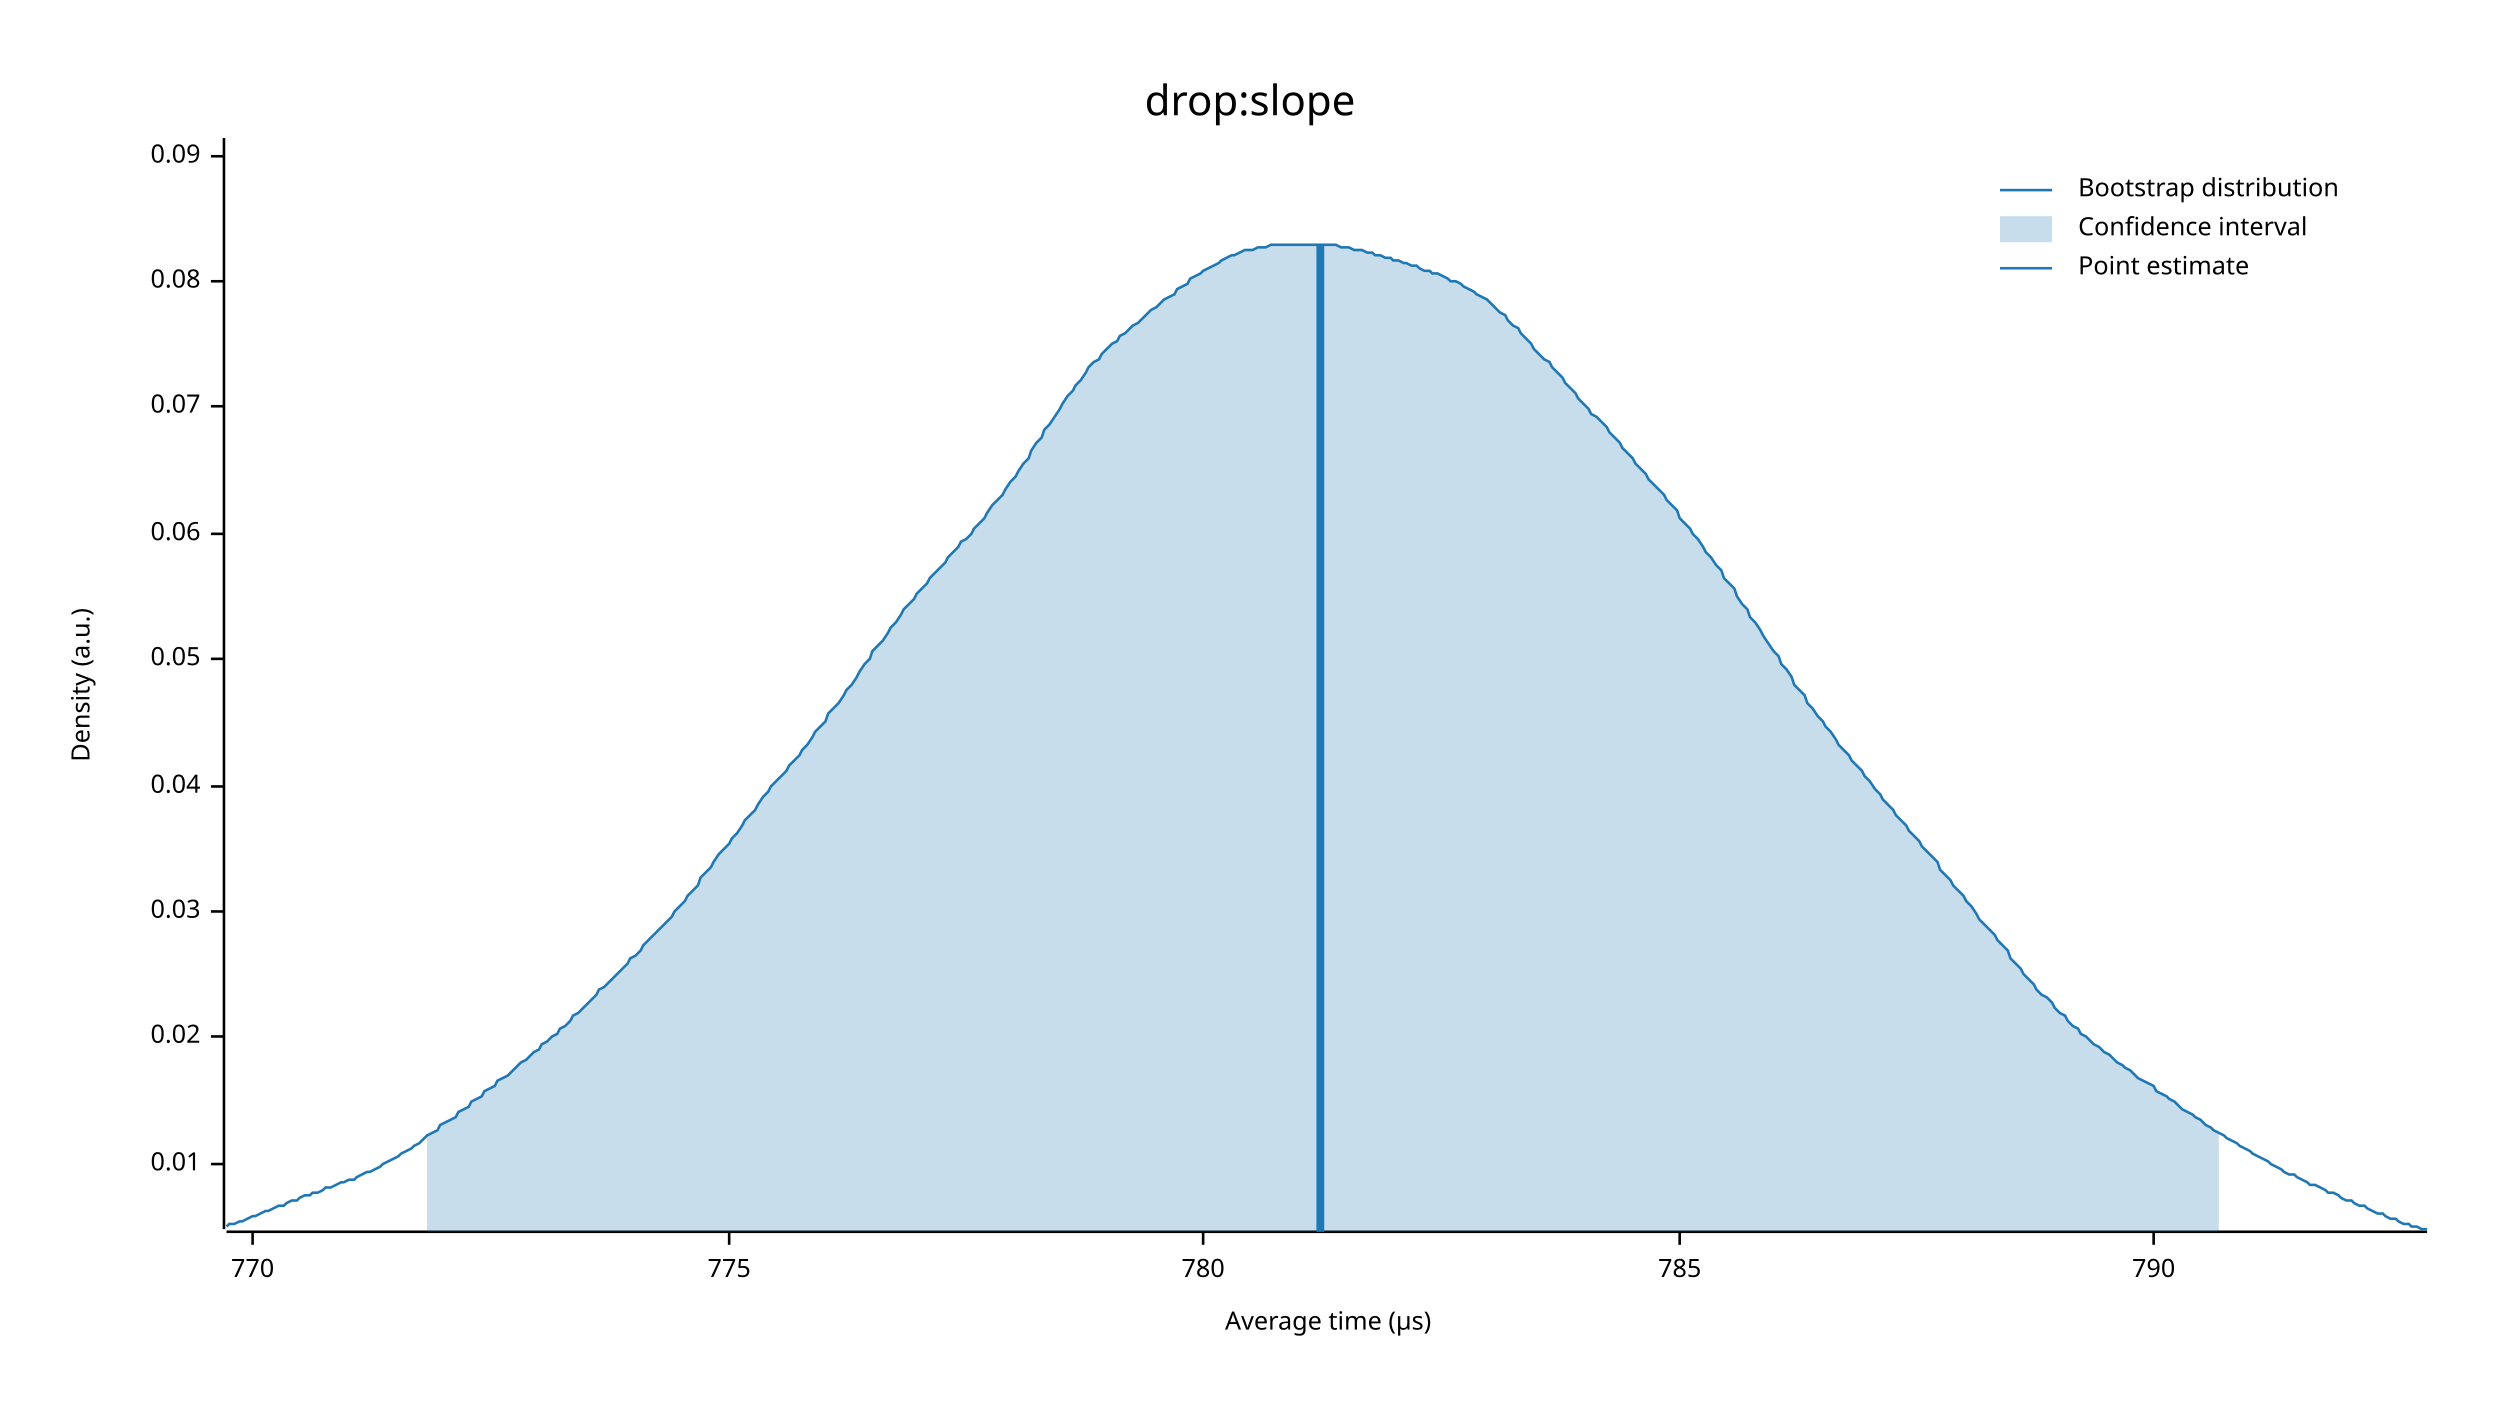
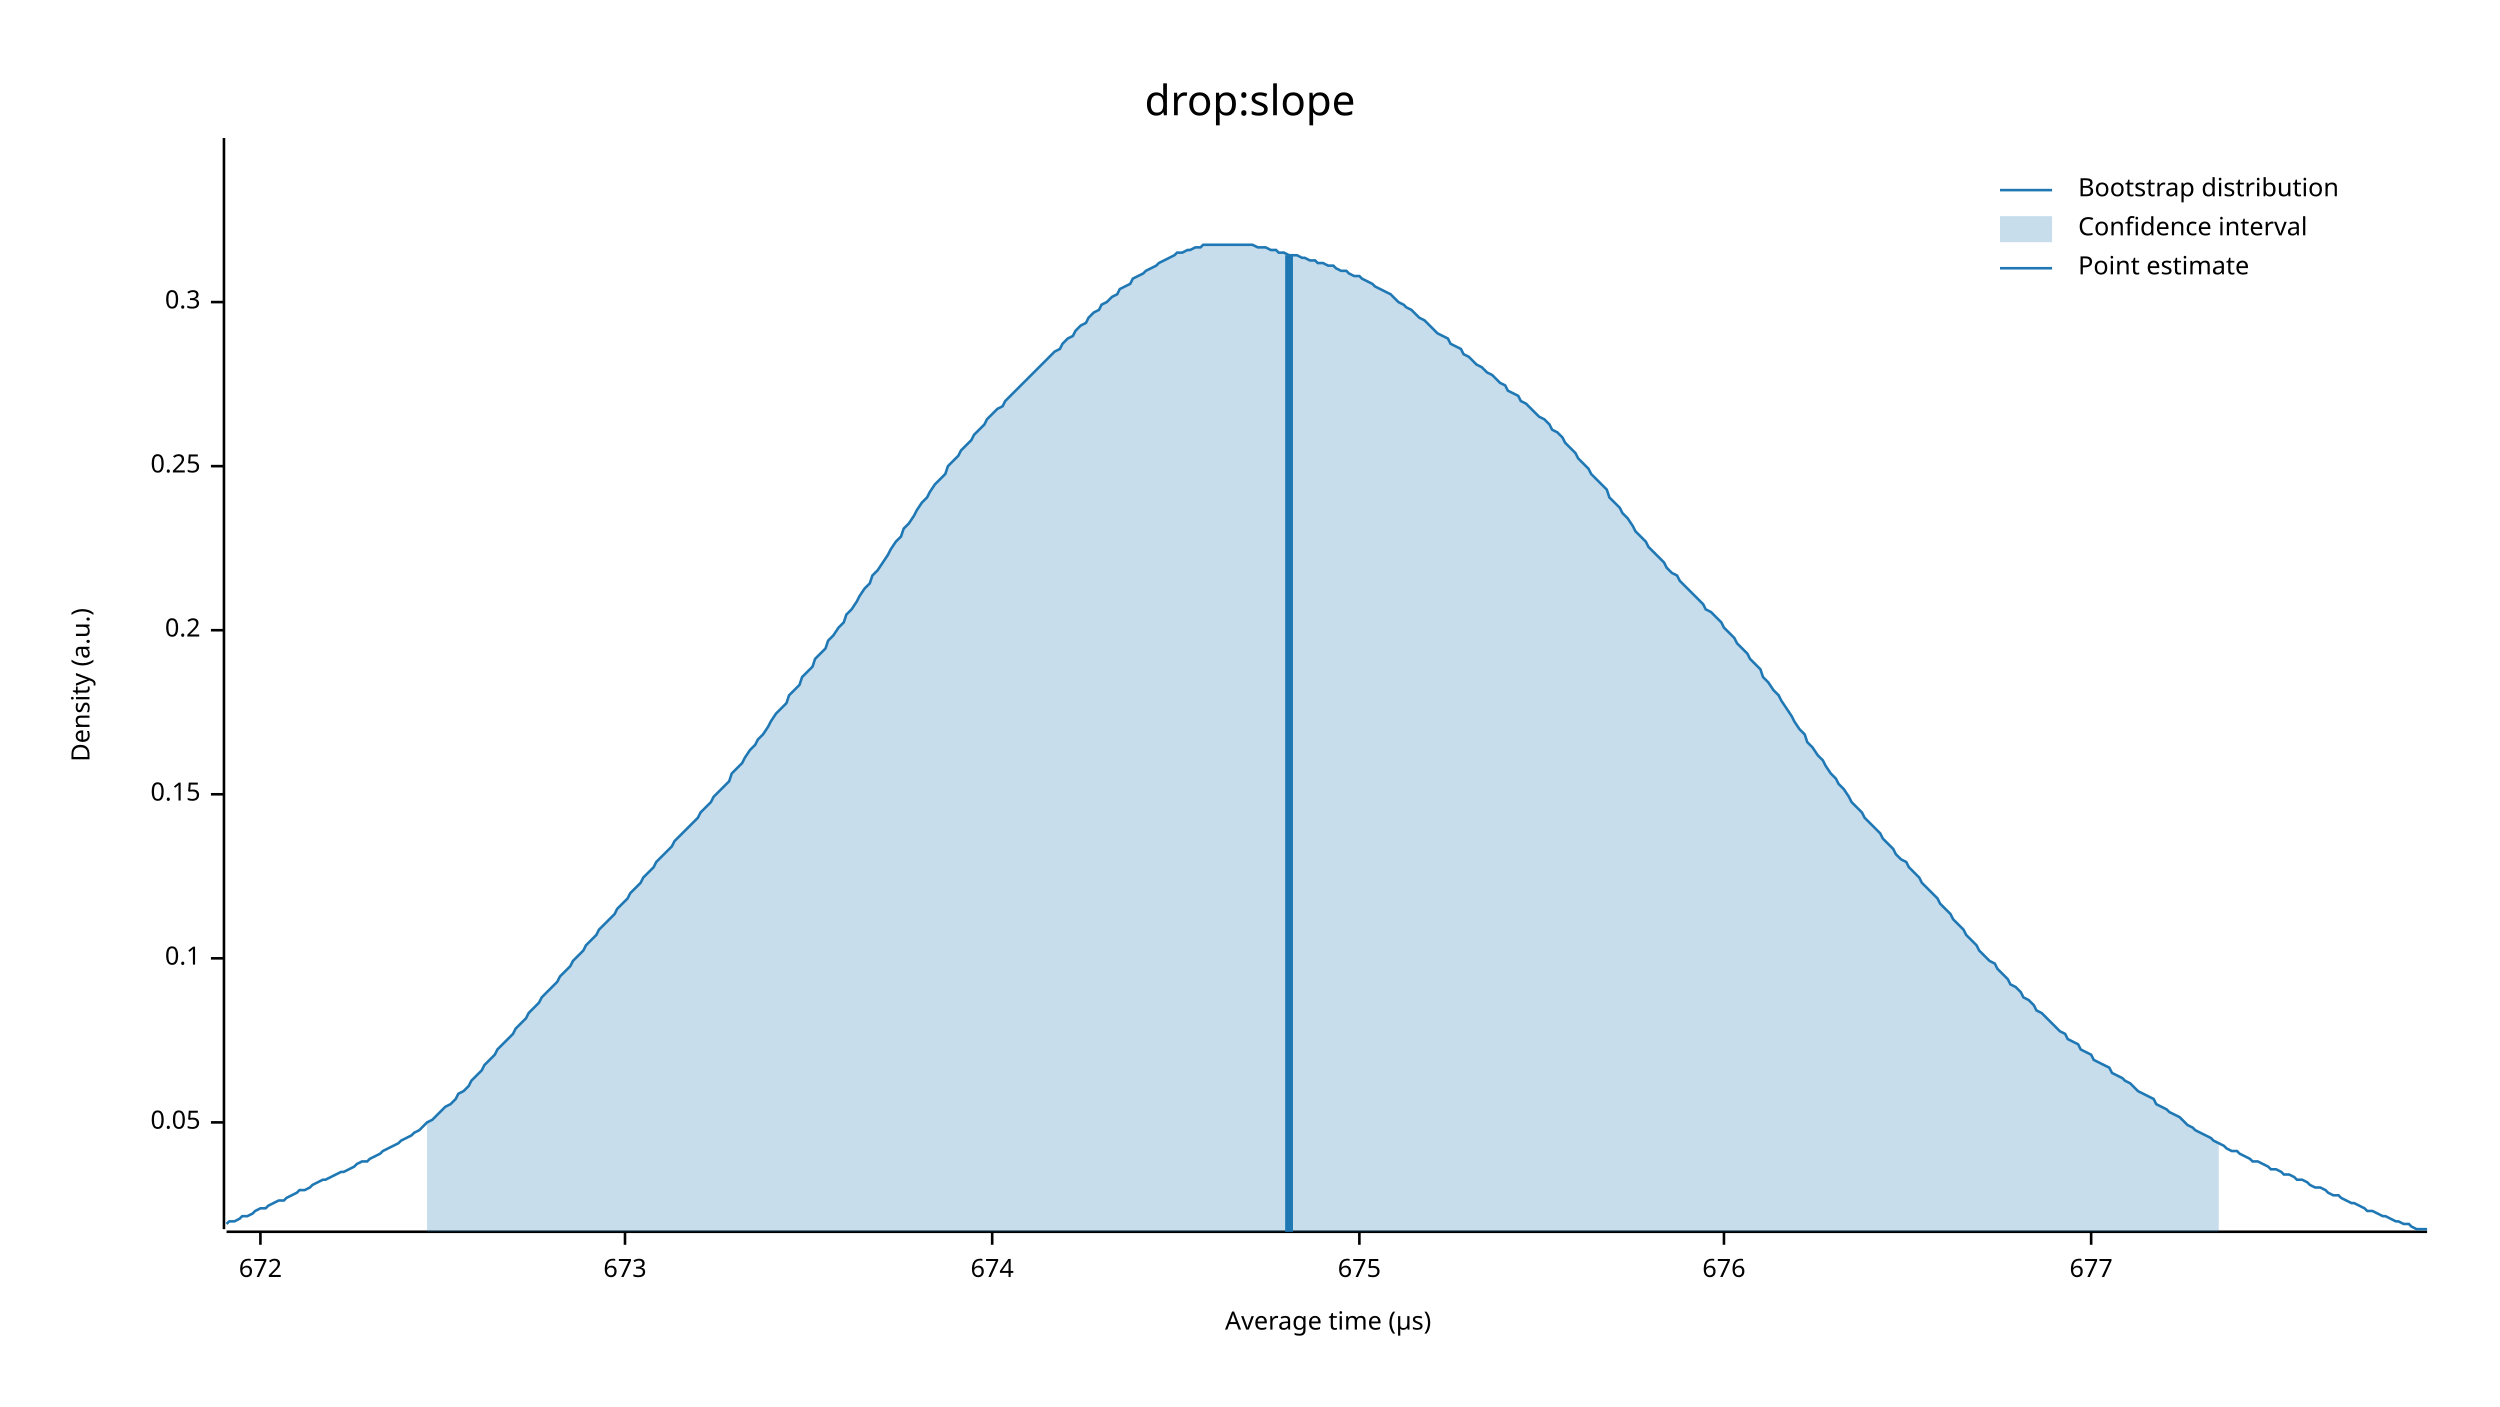
<svg xmlns="http://www.w3.org/2000/svg" width="960" height="540" viewBox="0 0 960 540">
  <text x="480" y="32" dy="0.76em" text-anchor="middle" font-family="sans-serif" font-size="16.129" opacity="1" fill="#000000">
drop:slope
</text>
  <text x="27" y="263" dy="0.76em" text-anchor="middle" font-family="sans-serif" font-size="9.677" opacity="1" fill="#000000" transform="rotate(270, 27, 263)">
Density (a.u.)
</text>
  <text x="510" y="513" dy="-0.5ex" text-anchor="middle" font-family="sans-serif" font-size="9.677" opacity="1" fill="#000000">
Average time (µs)
</text>
  <polyline fill="none" opacity="1" stroke="#000000" stroke-width="1" points="86,53 86,472 " />
-   <text x="77" y="447" dy="0.5ex" text-anchor="end" font-family="sans-serif" font-size="9.677" opacity="1" fill="#000000">
- 0.01
- </text>
-   <polyline fill="none" opacity="1" stroke="#000000" stroke-width="1" points="81,447 86,447 " />
-   <text x="77" y="398" dy="0.5ex" text-anchor="end" font-family="sans-serif" font-size="9.677" opacity="1" fill="#000000">
- 0.02
- </text>
-   <polyline fill="none" opacity="1" stroke="#000000" stroke-width="1" points="81,398 86,398 " />
-   <text x="77" y="350" dy="0.5ex" text-anchor="end" font-family="sans-serif" font-size="9.677" opacity="1" fill="#000000">
- 0.03
- </text>
-   <polyline fill="none" opacity="1" stroke="#000000" stroke-width="1" points="81,350 86,350 " />
-   <text x="77" y="302" dy="0.5ex" text-anchor="end" font-family="sans-serif" font-size="9.677" opacity="1" fill="#000000">
- 0.04
- </text>
-   <polyline fill="none" opacity="1" stroke="#000000" stroke-width="1" points="81,302 86,302 " />
-   <text x="77" y="253" dy="0.5ex" text-anchor="end" font-family="sans-serif" font-size="9.677" opacity="1" fill="#000000">
+   <text x="77" y="431" dy="0.5ex" text-anchor="end" font-family="sans-serif" font-size="9.677" opacity="1" fill="#000000">
0.05
</text>
-   <polyline fill="none" opacity="1" stroke="#000000" stroke-width="1" points="81,253 86,253 " />
-   <text x="77" y="205" dy="0.5ex" text-anchor="end" font-family="sans-serif" font-size="9.677" opacity="1" fill="#000000">
- 0.06
+   <polyline fill="none" opacity="1" stroke="#000000" stroke-width="1" points="81,431 86,431 " />
+   <text x="77" y="368" dy="0.5ex" text-anchor="end" font-family="sans-serif" font-size="9.677" opacity="1" fill="#000000">
+ 0.1
</text>
-   <polyline fill="none" opacity="1" stroke="#000000" stroke-width="1" points="81,205 86,205 " />
-   <text x="77" y="156" dy="0.5ex" text-anchor="end" font-family="sans-serif" font-size="9.677" opacity="1" fill="#000000">
- 0.07
+   <polyline fill="none" opacity="1" stroke="#000000" stroke-width="1" points="81,368 86,368 " />
+   <text x="77" y="305" dy="0.5ex" text-anchor="end" font-family="sans-serif" font-size="9.677" opacity="1" fill="#000000">
+ 0.15
</text>
-   <polyline fill="none" opacity="1" stroke="#000000" stroke-width="1" points="81,156 86,156 " />
-   <text x="77" y="108" dy="0.5ex" text-anchor="end" font-family="sans-serif" font-size="9.677" opacity="1" fill="#000000">
- 0.08
+   <polyline fill="none" opacity="1" stroke="#000000" stroke-width="1" points="81,305 86,305 " />
+   <text x="77" y="242" dy="0.5ex" text-anchor="end" font-family="sans-serif" font-size="9.677" opacity="1" fill="#000000">
+ 0.2
</text>
-   <polyline fill="none" opacity="1" stroke="#000000" stroke-width="1" points="81,108 86,108 " />
-   <text x="77" y="60" dy="0.5ex" text-anchor="end" font-family="sans-serif" font-size="9.677" opacity="1" fill="#000000">
- 0.09
+   <polyline fill="none" opacity="1" stroke="#000000" stroke-width="1" points="81,242 86,242 " />
+   <text x="77" y="179" dy="0.5ex" text-anchor="end" font-family="sans-serif" font-size="9.677" opacity="1" fill="#000000">
+ 0.25
</text>
-   <polyline fill="none" opacity="1" stroke="#000000" stroke-width="1" points="81,60 86,60 " />
+   <polyline fill="none" opacity="1" stroke="#000000" stroke-width="1" points="81,179 86,179 " />
+   <text x="77" y="116" dy="0.5ex" text-anchor="end" font-family="sans-serif" font-size="9.677" opacity="1" fill="#000000">
+ 0.3
+ </text>
+   <polyline fill="none" opacity="1" stroke="#000000" stroke-width="1" points="81,116 86,116 " />
  <polyline fill="none" opacity="1" stroke="#000000" stroke-width="1" points="87,473 932,473 " />
-   <text x="97" y="483" dy="0.76em" text-anchor="middle" font-family="sans-serif" font-size="9.677" opacity="1" fill="#000000">
- 770
+   <text x="100" y="483" dy="0.76em" text-anchor="middle" font-family="sans-serif" font-size="9.677" opacity="1" fill="#000000">
+ 672
</text>
-   <polyline fill="none" opacity="1" stroke="#000000" stroke-width="1" points="97,473 97,478 " />
-   <text x="280" y="483" dy="0.76em" text-anchor="middle" font-family="sans-serif" font-size="9.677" opacity="1" fill="#000000">
- 775
+   <polyline fill="none" opacity="1" stroke="#000000" stroke-width="1" points="100,473 100,478 " />
+   <text x="240" y="483" dy="0.76em" text-anchor="middle" font-family="sans-serif" font-size="9.677" opacity="1" fill="#000000">
+ 673
</text>
-   <polyline fill="none" opacity="1" stroke="#000000" stroke-width="1" points="280,473 280,478 " />
-   <text x="462" y="483" dy="0.76em" text-anchor="middle" font-family="sans-serif" font-size="9.677" opacity="1" fill="#000000">
- 780
+   <polyline fill="none" opacity="1" stroke="#000000" stroke-width="1" points="240,473 240,478 " />
+   <text x="381" y="483" dy="0.76em" text-anchor="middle" font-family="sans-serif" font-size="9.677" opacity="1" fill="#000000">
+ 674
</text>
-   <polyline fill="none" opacity="1" stroke="#000000" stroke-width="1" points="462,473 462,478 " />
-   <text x="645" y="483" dy="0.76em" text-anchor="middle" font-family="sans-serif" font-size="9.677" opacity="1" fill="#000000">
- 785
+   <polyline fill="none" opacity="1" stroke="#000000" stroke-width="1" points="381,473 381,478 " />
+   <text x="522" y="483" dy="0.76em" text-anchor="middle" font-family="sans-serif" font-size="9.677" opacity="1" fill="#000000">
+ 675
</text>
-   <polyline fill="none" opacity="1" stroke="#000000" stroke-width="1" points="645,473 645,478 " />
-   <text x="827" y="483" dy="0.76em" text-anchor="middle" font-family="sans-serif" font-size="9.677" opacity="1" fill="#000000">
- 790
+   <polyline fill="none" opacity="1" stroke="#000000" stroke-width="1" points="522,473 522,478 " />
+   <text x="662" y="483" dy="0.76em" text-anchor="middle" font-family="sans-serif" font-size="9.677" opacity="1" fill="#000000">
+ 676
</text>
-   <polyline fill="none" opacity="1" stroke="#000000" stroke-width="1" points="827,473 827,478 " />
-   <polyline fill="none" opacity="1" stroke="#1F78B4" stroke-width="1" points="87,471 88,470 90,470 92,469 93,469 95,468 97,467 98,467 100,466 102,465 103,465 105,464 107,463 109,463 110,462 112,461 114,461 115,460 117,459 119,459 120,458 122,458 124,457 125,456 127,456 129,455 131,454 132,454 134,453 136,453 137,452 139,451 141,450 142,450 144,449 146,448 147,447 149,446 151,445 153,444 154,443 156,442 158,441 159,440 161,439 163,437 164,436 166,435 168,434 169,432 171,431 173,430 175,429 176,427 178,426 180,425 181,423 183,422 185,421 186,419 188,418 190,417 191,415 193,414 195,413 197,411 198,410 200,408 202,407 203,406 205,404 207,403 208,401 210,400 212,398 214,397 215,395 217,394 219,392 220,390 222,389 224,387 225,386 227,384 229,382 230,380 232,379 234,377 236,375 237,374 239,372 241,370 242,368 244,367 246,365 247,363 249,361 251,359 252,358 254,356 256,354 258,352 259,350 261,348 263,346 264,344 266,342 268,340 269,337 271,335 273,333 274,331 276,328 278,326 280,324 281,322 283,320 285,317 286,315 288,313 290,311 291,309 293,306 295,304 296,302 298,300 300,298 302,296 303,294 305,292 307,290 308,288 310,286 312,283 313,281 315,279 317,277 318,274 320,272 322,270 324,267 325,265 327,263 329,260 330,258 332,255 334,253 335,250 337,248 339,246 341,243 342,241 344,239 346,236 347,234 349,232 351,230 352,228 354,226 356,224 357,222 359,220 361,218 363,216 364,214 366,212 368,210 369,208 371,207 373,205 374,203 376,201 378,199 379,197 381,194 383,192 385,190 386,188 388,185 390,183 391,181 393,178 395,176 396,173 398,170 400,168 401,165 403,163 405,160 407,157 408,155 410,152 412,150 413,148 415,146 417,143 418,141 420,139 422,138 423,136 425,134 427,132 429,131 430,129 432,128 434,126 435,125 437,124 439,122 440,121 442,119 444,118 445,117 447,115 449,114 451,113 452,111 454,110 456,109 457,107 459,106 461,105 462,104 464,103 466,102 468,101 469,100 471,99 473,98 474,98 476,97 478,96 479,96 481,96 483,95 484,95 486,95 488,94 490,94 491,94 493,94 495,94 496,94 498,94 500,94 501,94 503,94 505,94 506,94 508,94 510,94 512,94 513,94 515,95 517,95 518,95 520,96 522,96 523,96 525,97 527,97 528,98 530,98 532,99 534,99 535,100 537,100 539,101 540,101 542,102 544,102 545,103 547,104 549,104 550,105 552,105 554,106 556,107 557,108 559,108 561,109 562,110 564,111 566,112 567,113 569,114 571,115 573,117 574,118 576,120 578,121 579,123 581,125 583,126 584,128 586,130 588,132 589,134 591,136 593,138 595,139 596,141 598,143 600,145 601,147 603,149 605,151 606,153 608,155 610,157 611,159 613,160 615,162 617,164 618,166 620,168 622,170 623,172 625,174 627,176 628,178 630,180 632,182 633,184 635,186 637,188 639,190 640,192 642,194 644,196 645,199 647,201 649,203 650,205 652,207 654,210 655,212 657,214 659,217 661,219 662,222 664,224 666,226 667,229 669,232 671,234 672,237 674,239 676,242 677,244 679,247 681,250 683,252 684,255 686,257 688,260 689,263 691,265 693,267 694,270 696,272 698,275 700,277 701,279 703,281 705,284 706,286 708,288 710,290 711,292 713,294 715,296 716,298 718,300 720,303 722,305 723,307 725,309 727,311 728,313 730,315 732,317 733,319 735,321 737,323 738,325 740,327 742,329 744,331 745,334 747,336 749,338 750,340 752,342 754,344 755,346 757,348 759,351 760,353 762,355 764,357 766,359 767,361 769,363 771,365 772,368 774,370 776,372 777,374 779,376 781,378 782,380 784,382 786,383 788,385 789,387 791,389 793,390 794,392 796,394 798,395 799,397 801,398 803,400 804,401 806,402 808,404 810,405 811,406 813,408 815,409 816,410 818,411 820,413 821,414 823,415 825,416 827,417 828,419 830,420 832,421 833,422 835,423 837,425 838,426 840,427 842,428 843,429 845,430 847,432 849,433 850,434 852,435 854,436 855,437 857,438 859,439 860,440 862,441 864,442 865,443 867,444 869,445 871,446 872,447 874,448 876,449 877,450 879,451 881,451 882,452 884,453 886,454 887,455 889,455 891,456 893,457 894,458 896,458 898,459 899,460 901,461 903,461 904,462 906,463 908,463 909,464 911,465 913,466 915,466 916,467 918,468 920,468 921,469 923,470 925,470 926,471 928,471 930,472 932,472 " />
-   <polygon opacity="0.25" fill="#1F78B4" points="164,436 166,435 168,434 169,432 171,431 173,430 175,429 176,427 178,426 180,425 181,423 183,422 185,421 186,419 188,418 190,417 191,415 193,414 195,413 197,411 198,410 200,408 202,407 203,406 205,404 207,403 208,401 210,400 212,398 214,397 215,395 217,394 219,392 220,390 222,389 224,387 225,386 227,384 229,382 230,380 232,379 234,377 236,375 237,374 239,372 241,370 242,368 244,367 246,365 247,363 249,361 251,359 252,358 254,356 256,354 258,352 259,350 261,348 263,346 264,344 266,342 268,340 269,337 271,335 273,333 274,331 276,328 278,326 280,324 281,322 283,320 285,317 286,315 288,313 290,311 291,309 293,306 295,304 296,302 298,300 300,298 302,296 303,294 305,292 307,290 308,288 310,286 312,283 313,281 315,279 317,277 318,274 320,272 322,270 324,267 325,265 327,263 329,260 330,258 332,255 334,253 335,250 337,248 339,246 341,243 342,241 344,239 346,236 347,234 349,232 351,230 352,228 354,226 356,224 357,222 359,220 361,218 363,216 364,214 366,212 368,210 369,208 371,207 373,205 374,203 376,201 378,199 379,197 381,194 383,192 385,190 386,188 388,185 390,183 391,181 393,178 395,176 396,173 398,170 400,168 401,165 403,163 405,160 407,157 408,155 410,152 412,150 413,148 415,146 417,143 418,141 420,139 422,138 423,136 425,134 427,132 429,131 430,129 432,128 434,126 435,125 437,124 439,122 440,121 442,119 444,118 445,117 447,115 449,114 451,113 452,111 454,110 456,109 457,107 459,106 461,105 462,104 464,103 466,102 468,101 469,100 471,99 473,98 474,98 476,97 478,96 479,96 481,96 483,95 484,95 486,95 488,94 490,94 491,94 493,94 495,94 496,94 498,94 500,94 501,94 503,94 505,94 506,94 508,94 510,94 512,94 513,94 515,95 517,95 518,95 520,96 522,96 523,96 525,97 527,97 528,98 530,98 532,99 534,99 535,100 537,100 539,101 540,101 542,102 544,102 545,103 547,104 549,104 550,105 552,105 554,106 556,107 557,108 559,108 561,109 562,110 564,111 566,112 567,113 569,114 571,115 573,117 574,118 576,120 578,121 579,123 581,125 583,126 584,128 586,130 588,132 589,134 591,136 593,138 595,139 596,141 598,143 600,145 601,147 603,149 605,151 606,153 608,155 610,157 611,159 613,160 615,162 617,164 618,166 620,168 622,170 623,172 625,174 627,176 628,178 630,180 632,182 633,184 635,186 637,188 639,190 640,192 642,194 644,196 645,199 647,201 649,203 650,205 652,207 654,210 655,212 657,214 659,217 661,219 662,222 664,224 666,226 667,229 669,232 671,234 672,237 674,239 676,242 677,244 679,247 681,250 683,252 684,255 686,257 688,260 689,263 691,265 693,267 694,270 696,272 698,275 700,277 701,279 703,281 705,284 706,286 708,288 710,290 711,292 713,294 715,296 716,298 718,300 720,303 722,305 723,307 725,309 727,311 728,313 730,315 732,317 733,319 735,321 737,323 738,325 740,327 742,329 744,331 745,334 747,336 749,338 750,340 752,342 754,344 755,346 757,348 759,351 760,353 762,355 764,357 766,359 767,361 769,363 771,365 772,368 774,370 776,372 777,374 779,376 781,378 782,380 784,382 786,383 788,385 789,387 791,389 793,390 794,392 796,394 798,395 799,397 801,398 803,400 804,401 806,402 808,404 810,405 811,406 813,408 815,409 816,410 818,411 820,413 821,414 823,415 825,416 827,417 828,419 830,420 832,421 833,422 835,423 837,425 838,426 840,427 842,428 843,429 845,430 847,432 849,433 850,434 852,435 852,473 164,473 " />
-   <polyline fill="none" opacity="1" stroke="#1F78B4" stroke-width="3" points="507,473 507,94 " />
+   <polyline fill="none" opacity="1" stroke="#000000" stroke-width="1" points="662,473 662,478 " />
+   <text x="803" y="483" dy="0.76em" text-anchor="middle" font-family="sans-serif" font-size="9.677" opacity="1" fill="#000000">
+ 677
+ </text>
+   <polyline fill="none" opacity="1" stroke="#000000" stroke-width="1" points="803,473 803,478 " />
+   <polyline fill="none" opacity="1" stroke="#1F78B4" stroke-width="1" points="87,470 88,469 90,469 92,468 93,467 95,467 97,466 98,465 100,464 102,464 103,463 105,462 107,461 109,461 110,460 112,459 114,458 115,457 117,457 119,456 120,455 122,454 124,453 125,453 127,452 129,451 131,450 132,450 134,449 136,448 137,447 139,446 141,446 142,445 144,444 146,443 147,442 149,441 151,440 153,439 154,438 156,437 158,436 159,435 161,434 163,432 164,431 166,430 168,428 169,427 171,425 173,424 175,422 176,420 178,419 180,417 181,415 183,413 185,411 186,409 188,407 190,405 191,403 193,401 195,399 197,397 198,395 200,393 202,391 203,389 205,387 207,385 208,383 210,381 212,379 214,377 215,375 217,373 219,371 220,369 222,367 224,365 225,363 227,361 229,359 230,357 232,355 234,353 236,351 237,349 239,347 241,345 242,343 244,341 246,339 247,337 249,335 251,333 252,331 254,329 256,327 258,325 259,323 261,321 263,319 264,318 266,316 268,314 269,312 271,310 273,308 274,306 276,304 278,302 280,300 281,297 283,295 285,293 286,291 288,288 290,286 291,284 293,282 295,279 296,277 298,274 300,272 302,270 303,267 305,265 307,263 308,260 310,258 312,256 313,253 315,251 317,249 318,246 320,244 322,241 324,239 325,236 327,234 329,231 330,229 332,226 334,224 335,221 337,219 339,216 341,213 342,211 344,208 346,206 347,203 349,201 351,198 352,196 354,193 356,191 357,189 359,186 361,184 363,182 364,179 366,177 368,175 369,173 371,171 373,169 374,167 376,165 378,163 379,161 381,159 383,157 385,156 386,154 388,152 390,150 391,149 393,147 395,145 396,144 398,142 400,140 401,139 403,137 405,135 407,134 408,132 410,130 412,129 413,127 415,125 417,124 418,122 420,120 422,119 423,117 425,116 427,114 429,113 430,111 432,110 434,109 435,107 437,106 439,105 440,104 442,103 444,102 445,101 447,100 449,99 451,98 452,97 454,97 456,96 457,96 459,95 461,95 462,94 464,94 466,94 468,94 469,94 471,94 473,94 474,94 476,94 478,94 479,94 481,94 483,95 484,95 486,95 488,96 490,96 491,97 493,97 495,98 496,98 498,98 500,99 501,99 503,100 505,100 506,101 508,101 510,102 512,102 513,103 515,104 517,104 518,105 520,106 522,106 523,107 525,108 527,109 528,110 530,111 532,112 534,113 535,114 537,116 539,117 540,118 542,119 544,121 545,122 547,123 549,125 550,126 552,128 554,129 556,130 557,132 559,133 561,134 562,136 564,137 566,139 567,140 569,141 571,143 573,144 574,145 576,147 578,148 579,150 581,151 583,152 584,154 586,155 588,157 589,158 591,160 593,161 595,163 596,165 598,166 600,168 601,170 603,172 605,174 606,176 608,178 610,180 611,182 613,184 615,186 617,188 618,191 620,193 622,195 623,197 625,199 627,202 628,204 630,206 632,208 633,210 635,212 637,214 639,216 640,218 642,220 644,221 645,223 647,225 649,227 650,228 652,230 654,232 655,234 657,235 659,237 661,239 662,241 664,243 666,245 667,247 669,249 671,251 672,253 674,255 676,257 677,260 679,262 681,265 683,267 684,269 686,272 688,275 689,277 691,280 693,282 694,285 696,287 698,290 700,292 701,294 703,297 705,299 706,301 708,303 710,306 711,308 713,310 715,312 716,314 718,316 720,318 722,320 723,322 725,324 727,326 728,328 730,330 732,331 733,333 735,335 737,337 738,339 740,341 742,343 744,345 745,347 747,349 749,351 750,353 752,355 754,357 755,359 757,361 759,363 760,365 762,367 764,369 766,370 767,372 769,374 771,376 772,378 774,379 776,381 777,383 779,384 781,386 782,388 784,389 786,391 788,393 789,394 791,396 793,397 794,399 796,400 798,401 799,403 801,404 803,405 804,407 806,408 808,409 810,410 811,412 813,413 815,414 816,415 818,416 820,418 821,419 823,420 825,421 827,422 828,424 830,425 832,426 833,427 835,428 837,429 838,430 840,432 842,433 843,434 845,435 847,436 849,437 850,438 852,439 854,440 855,441 857,442 859,442 860,443 862,444 864,445 865,446 867,446 869,447 871,448 872,449 874,449 876,450 877,451 879,451 881,452 882,453 884,453 886,454 887,455 889,456 891,456 893,457 894,458 896,459 898,459 899,460 901,461 903,462 904,462 906,463 908,464 909,465 911,465 913,466 915,467 916,467 918,468 920,469 921,469 923,470 925,470 926,471 928,472 930,472 932,472 " />
+   <polygon opacity="0.25" fill="#1F78B4" points="164,431 166,430 168,428 169,427 171,425 173,424 175,422 176,420 178,419 180,417 181,415 183,413 185,411 186,409 188,407 190,405 191,403 193,401 195,399 197,397 198,395 200,393 202,391 203,389 205,387 207,385 208,383 210,381 212,379 214,377 215,375 217,373 219,371 220,369 222,367 224,365 225,363 227,361 229,359 230,357 232,355 234,353 236,351 237,349 239,347 241,345 242,343 244,341 246,339 247,337 249,335 251,333 252,331 254,329 256,327 258,325 259,323 261,321 263,319 264,318 266,316 268,314 269,312 271,310 273,308 274,306 276,304 278,302 280,300 281,297 283,295 285,293 286,291 288,288 290,286 291,284 293,282 295,279 296,277 298,274 300,272 302,270 303,267 305,265 307,263 308,260 310,258 312,256 313,253 315,251 317,249 318,246 320,244 322,241 324,239 325,236 327,234 329,231 330,229 332,226 334,224 335,221 337,219 339,216 341,213 342,211 344,208 346,206 347,203 349,201 351,198 352,196 354,193 356,191 357,189 359,186 361,184 363,182 364,179 366,177 368,175 369,173 371,171 373,169 374,167 376,165 378,163 379,161 381,159 383,157 385,156 386,154 388,152 390,150 391,149 393,147 395,145 396,144 398,142 400,140 401,139 403,137 405,135 407,134 408,132 410,130 412,129 413,127 415,125 417,124 418,122 420,120 422,119 423,117 425,116 427,114 429,113 430,111 432,110 434,109 435,107 437,106 439,105 440,104 442,103 444,102 445,101 447,100 449,99 451,98 452,97 454,97 456,96 457,96 459,95 461,95 462,94 464,94 466,94 468,94 469,94 471,94 473,94 474,94 476,94 478,94 479,94 481,94 483,95 484,95 486,95 488,96 490,96 491,97 493,97 495,98 496,98 498,98 500,99 501,99 503,100 505,100 506,101 508,101 510,102 512,102 513,103 515,104 517,104 518,105 520,106 522,106 523,107 525,108 527,109 528,110 530,111 532,112 534,113 535,114 537,116 539,117 540,118 542,119 544,121 545,122 547,123 549,125 550,126 552,128 554,129 556,130 557,132 559,133 561,134 562,136 564,137 566,139 567,140 569,141 571,143 573,144 574,145 576,147 578,148 579,150 581,151 583,152 584,154 586,155 588,157 589,158 591,160 593,161 595,163 596,165 598,166 600,168 601,170 603,172 605,174 606,176 608,178 610,180 611,182 613,184 615,186 617,188 618,191 620,193 622,195 623,197 625,199 627,202 628,204 630,206 632,208 633,210 635,212 637,214 639,216 640,218 642,220 644,221 645,223 647,225 649,227 650,228 652,230 654,232 655,234 657,235 659,237 661,239 662,241 664,243 666,245 667,247 669,249 671,251 672,253 674,255 676,257 677,260 679,262 681,265 683,267 684,269 686,272 688,275 689,277 691,280 693,282 694,285 696,287 698,290 700,292 701,294 703,297 705,299 706,301 708,303 710,306 711,308 713,310 715,312 716,314 718,316 720,318 722,320 723,322 725,324 727,326 728,328 730,330 732,331 733,333 735,335 737,337 738,339 740,341 742,343 744,345 745,347 747,349 749,351 750,353 752,355 754,357 755,359 757,361 759,363 760,365 762,367 764,369 766,370 767,372 769,374 771,376 772,378 774,379 776,381 777,383 779,384 781,386 782,388 784,389 786,391 788,393 789,394 791,396 793,397 794,399 796,400 798,401 799,403 801,404 803,405 804,407 806,408 808,409 810,410 811,412 813,413 815,414 816,415 818,416 820,418 821,419 823,420 825,421 827,422 828,424 830,425 832,426 833,427 835,428 837,429 838,430 840,432 842,433 843,434 845,435 847,436 849,437 850,438 852,439 852,473 164,473 " />
+   <polyline fill="none" opacity="1" stroke="#1F78B4" stroke-width="3" points="495,473 495,98 " />
  <text x="798" y="68" dy="0.76em" text-anchor="start" font-family="sans-serif" font-size="9.677" opacity="1" fill="#000000">
Bootstrap distribution
</text>
  <text x="798" y="83" dy="0.76em" text-anchor="start" font-family="sans-serif" font-size="9.677" opacity="1" fill="#000000">
Confidence interval
</text>
  <text x="798" y="98" dy="0.76em" text-anchor="start" font-family="sans-serif" font-size="9.677" opacity="1" fill="#000000">
Point estimate
</text>
  <polyline fill="none" opacity="1" stroke="#1F78B4" stroke-width="1" points="768,73 788,73 " />
  <rect x="768" y="83" width="20" height="10" opacity="0.25" fill="#1F78B4" stroke="none" />
  <polyline fill="none" opacity="1" stroke="#1F78B4" stroke-width="1" points="768,103 788,103 " />
</svg>
